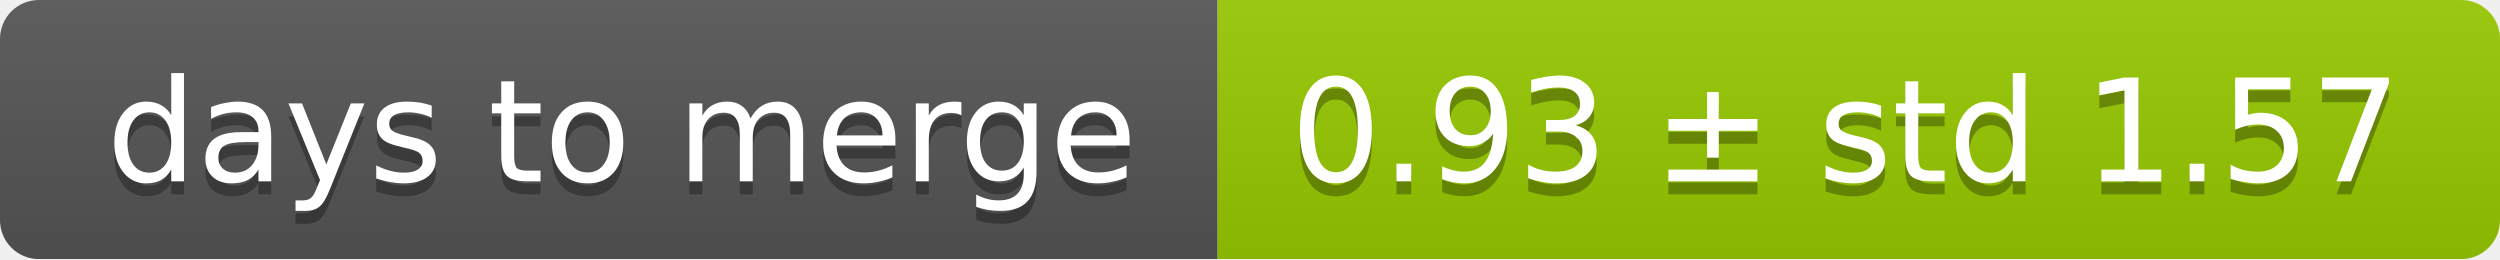
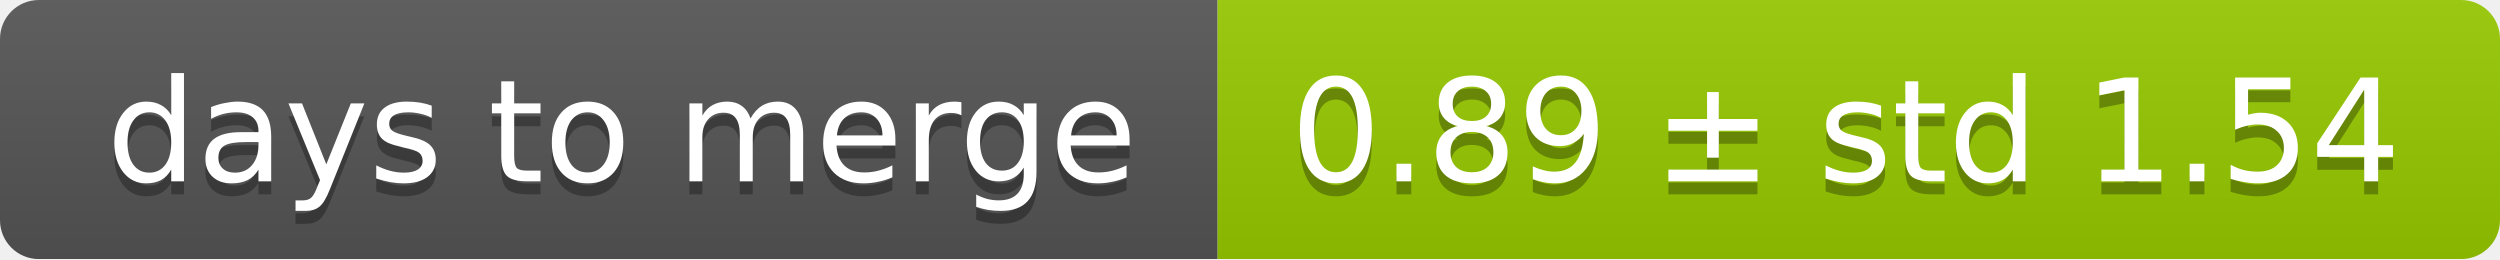
<svg xmlns="http://www.w3.org/2000/svg" width="193" height="20">
  <linearGradient id="smooth" x2="0" y2="100%">
    <stop offset="0" stop-color="#bbb" stop-opacity=".1" />
    <stop offset="1" stop-opacity=".1" />
  </linearGradient>
  <mask id="round">
    <rect width="193" height="20" rx="3" fill="#fff" />
  </mask>
  <g mask="url(#round)">
    <rect width="94" height="20" fill="#555" />
    <rect x="94" width="99" height="20" fill="#97ca00" />
    <rect width="193" height="20" fill="url(#smooth)" />
  </g>
  <g fill="#fff" text-anchor="middle" font-family="DejaVu Sans,Verdana,Geneva,sans-serif" font-size="11">
    <text x="48" y="15" fill="#010101" fill-opacity=".3">days to merge</text>
    <text x="48" y="14">days to merge</text>
-     <text x="142.5" y="15" fill="#010101" fill-opacity=".3">0.93 ± std 1.57</text>
-     <text x="142.5" y="14">0.93 ± std 1.57</text>
+     <text x="142.5" y="15" fill="#010101" fill-opacity=".3">0.89 ± std 1.54</text>
+     <text x="142.5" y="14">0.89 ± std 1.54</text>
  </g>
</svg>
